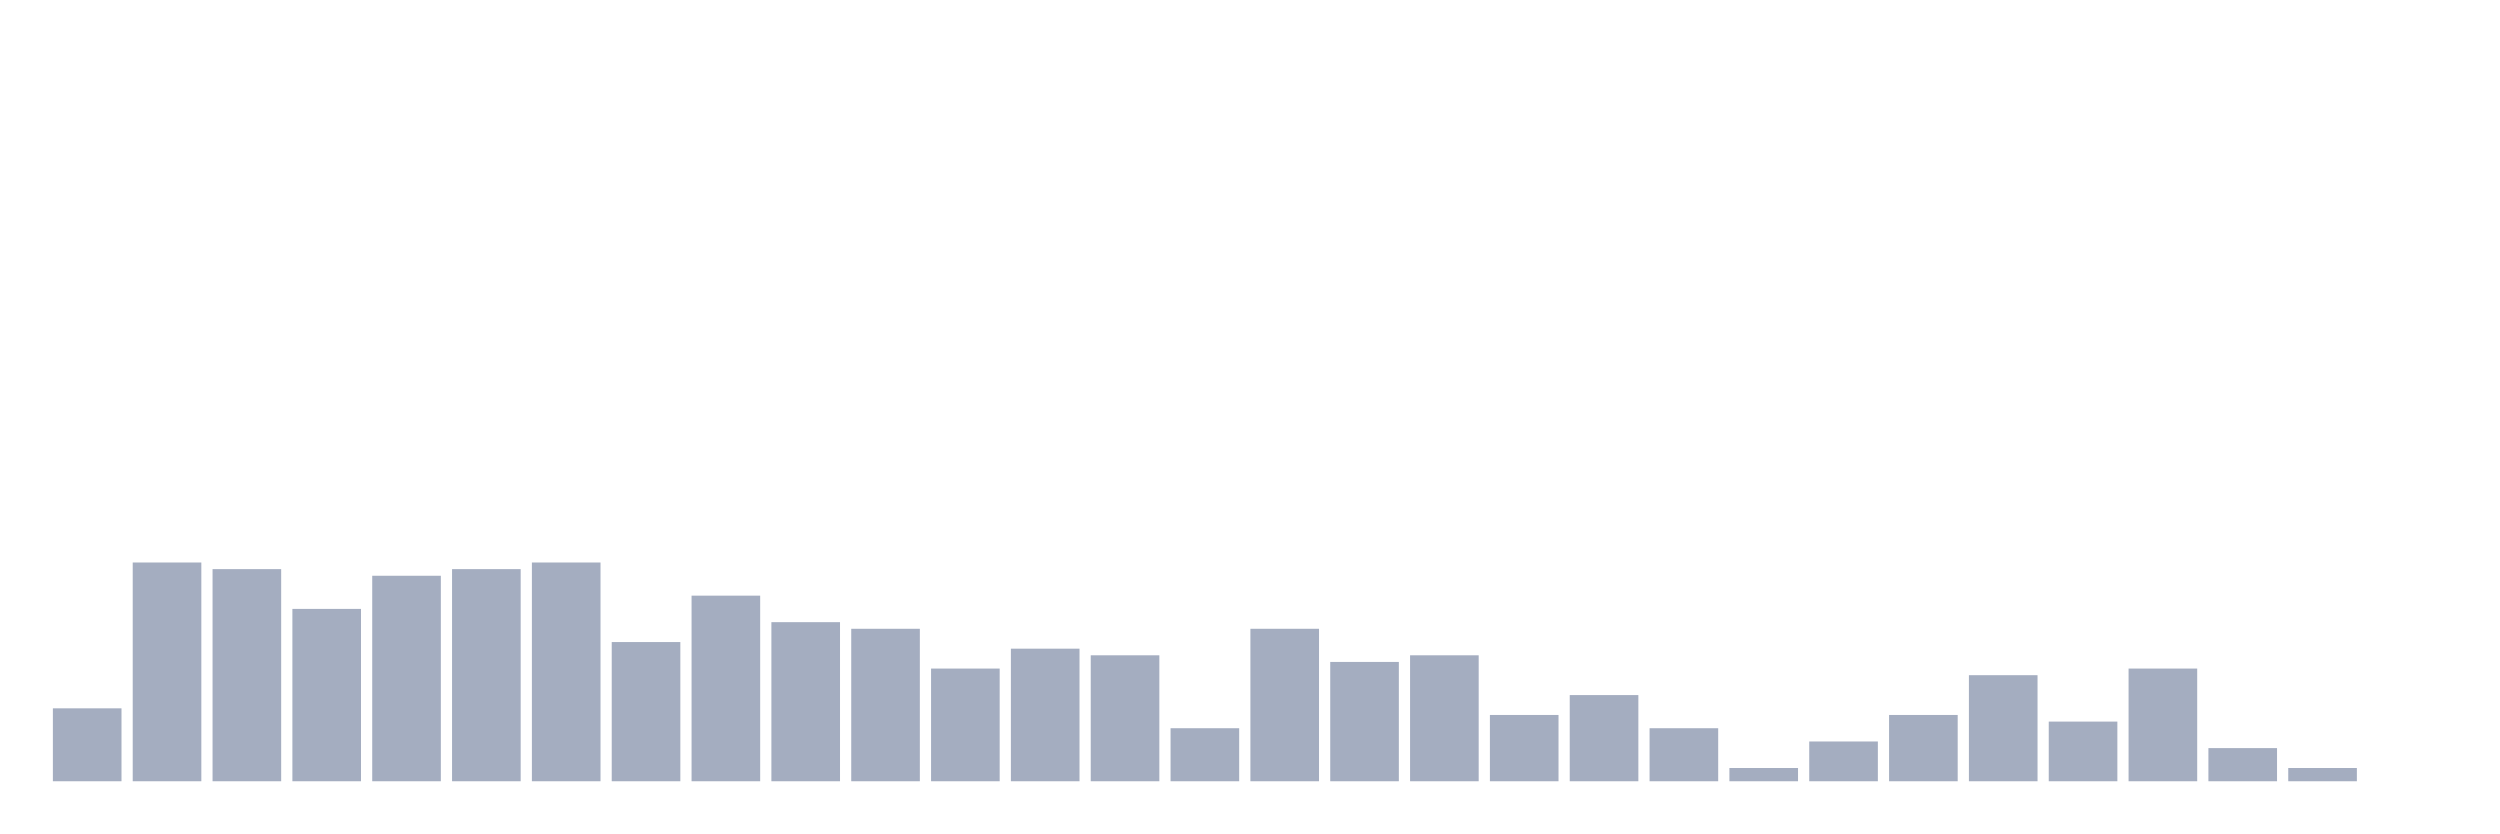
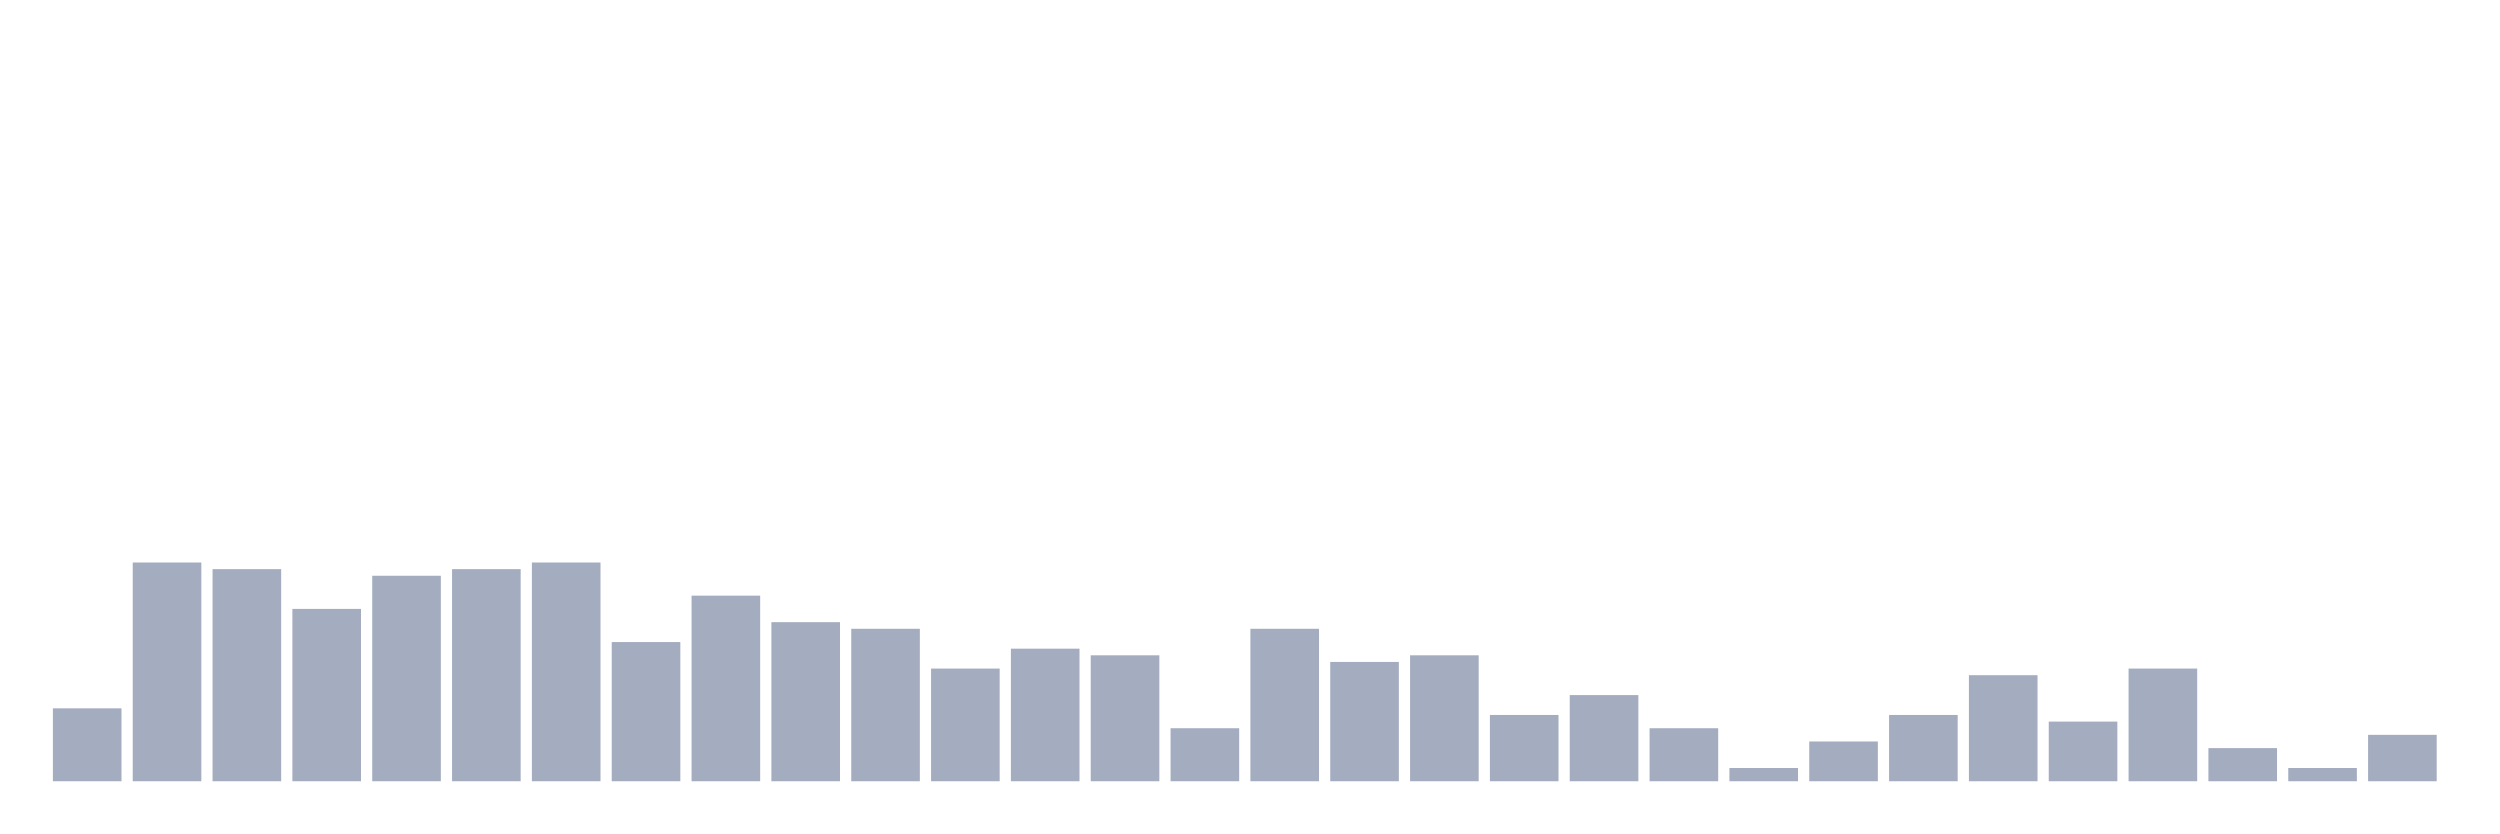
<svg xmlns="http://www.w3.org/2000/svg" viewBox="0 0 480 160">
  <g transform="translate(10,10)">
    <rect class="bar" x="0.153" width="13.175" y="126" height="14" fill="rgb(164,173,192)" />
    <rect class="bar" x="15.482" width="13.175" y="98" height="42" fill="rgb(164,173,192)" />
    <rect class="bar" x="30.81" width="13.175" y="99.273" height="40.727" fill="rgb(164,173,192)" />
    <rect class="bar" x="46.138" width="13.175" y="106.909" height="33.091" fill="rgb(164,173,192)" />
    <rect class="bar" x="61.466" width="13.175" y="100.545" height="39.455" fill="rgb(164,173,192)" />
    <rect class="bar" x="76.794" width="13.175" y="99.273" height="40.727" fill="rgb(164,173,192)" />
    <rect class="bar" x="92.123" width="13.175" y="98" height="42" fill="rgb(164,173,192)" />
    <rect class="bar" x="107.451" width="13.175" y="113.273" height="26.727" fill="rgb(164,173,192)" />
    <rect class="bar" x="122.779" width="13.175" y="104.364" height="35.636" fill="rgb(164,173,192)" />
    <rect class="bar" x="138.107" width="13.175" y="109.455" height="30.545" fill="rgb(164,173,192)" />
    <rect class="bar" x="153.436" width="13.175" y="110.727" height="29.273" fill="rgb(164,173,192)" />
    <rect class="bar" x="168.764" width="13.175" y="118.364" height="21.636" fill="rgb(164,173,192)" />
    <rect class="bar" x="184.092" width="13.175" y="114.545" height="25.455" fill="rgb(164,173,192)" />
    <rect class="bar" x="199.42" width="13.175" y="115.818" height="24.182" fill="rgb(164,173,192)" />
    <rect class="bar" x="214.748" width="13.175" y="129.818" height="10.182" fill="rgb(164,173,192)" />
    <rect class="bar" x="230.077" width="13.175" y="110.727" height="29.273" fill="rgb(164,173,192)" />
    <rect class="bar" x="245.405" width="13.175" y="117.091" height="22.909" fill="rgb(164,173,192)" />
    <rect class="bar" x="260.733" width="13.175" y="115.818" height="24.182" fill="rgb(164,173,192)" />
    <rect class="bar" x="276.061" width="13.175" y="127.273" height="12.727" fill="rgb(164,173,192)" />
    <rect class="bar" x="291.39" width="13.175" y="123.455" height="16.545" fill="rgb(164,173,192)" />
    <rect class="bar" x="306.718" width="13.175" y="129.818" height="10.182" fill="rgb(164,173,192)" />
    <rect class="bar" x="322.046" width="13.175" y="137.455" height="2.545" fill="rgb(164,173,192)" />
    <rect class="bar" x="337.374" width="13.175" y="132.364" height="7.636" fill="rgb(164,173,192)" />
    <rect class="bar" x="352.702" width="13.175" y="127.273" height="12.727" fill="rgb(164,173,192)" />
    <rect class="bar" x="368.031" width="13.175" y="119.636" height="20.364" fill="rgb(164,173,192)" />
    <rect class="bar" x="383.359" width="13.175" y="128.545" height="11.455" fill="rgb(164,173,192)" />
    <rect class="bar" x="398.687" width="13.175" y="118.364" height="21.636" fill="rgb(164,173,192)" />
    <rect class="bar" x="414.015" width="13.175" y="133.636" height="6.364" fill="rgb(164,173,192)" />
    <rect class="bar" x="429.344" width="13.175" y="137.455" height="2.545" fill="rgb(164,173,192)" />
-     <rect class="bar" x="444.672" width="13.175" y="140" height="0" fill="rgb(164,173,192)" />
+     <rect class="bar" x="444.672" width="13.175" y="131.091" height="8.909" fill="rgb(164,173,192)" />
  </g>
</svg>
